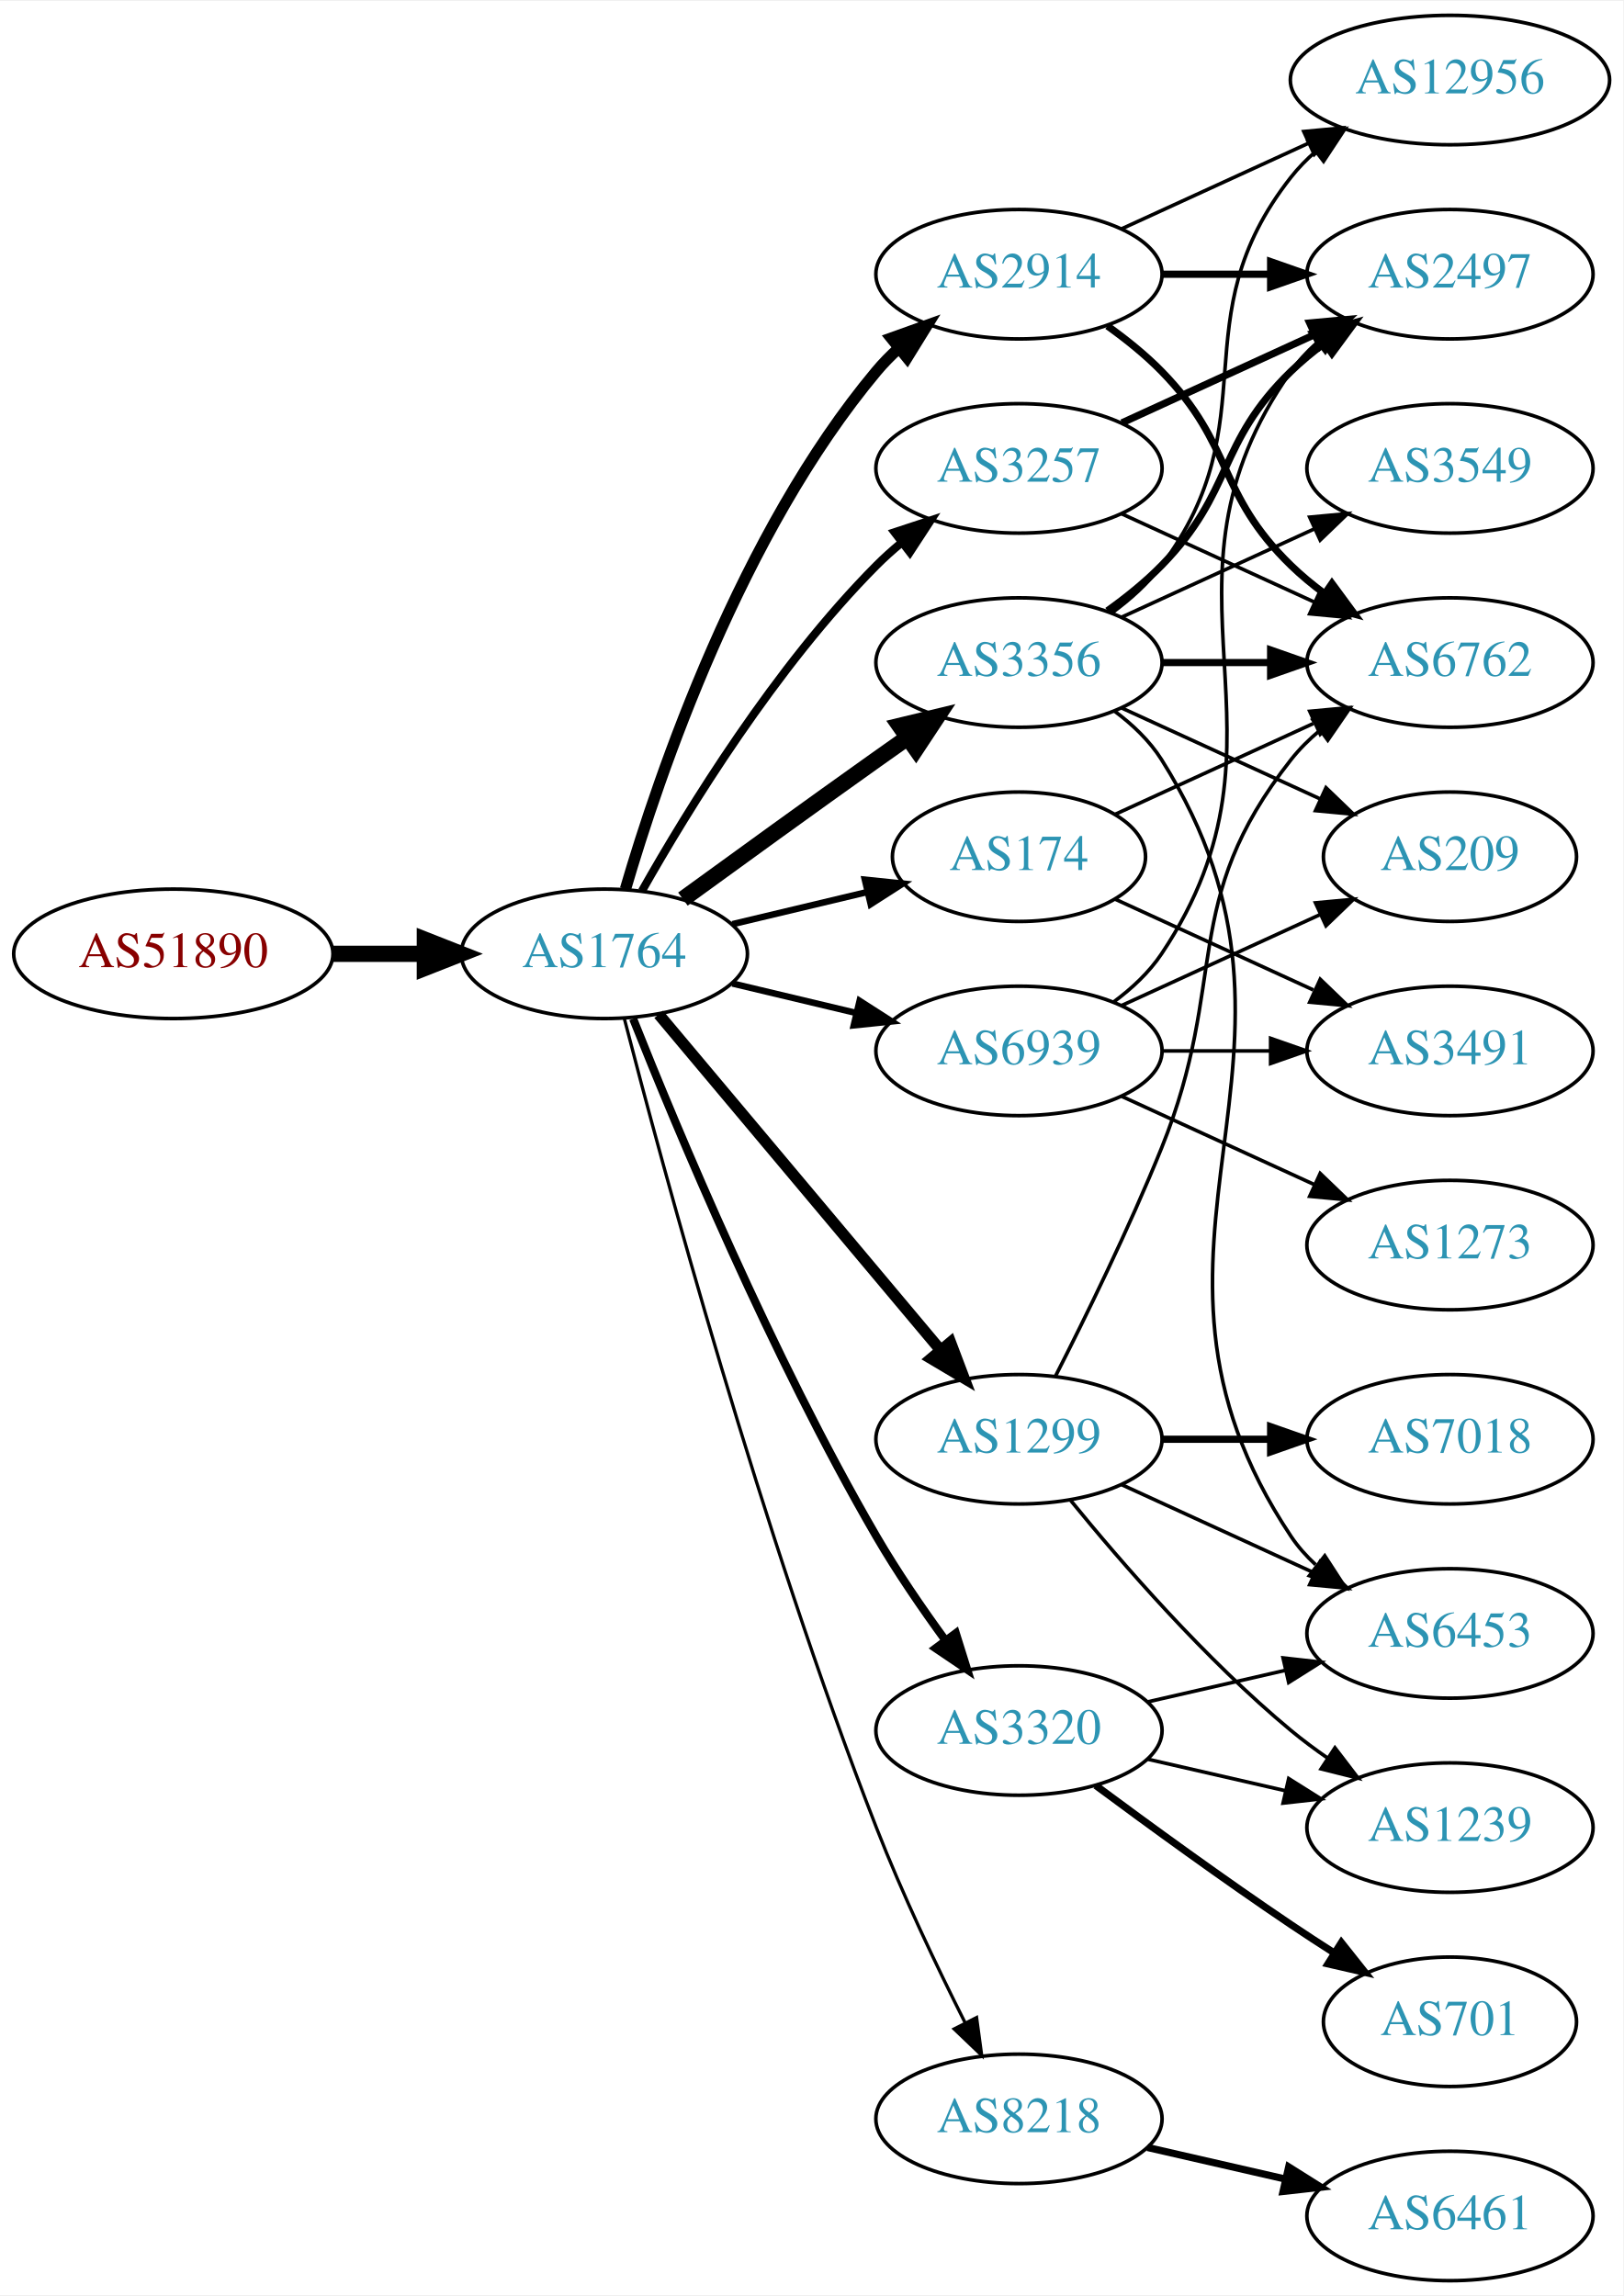
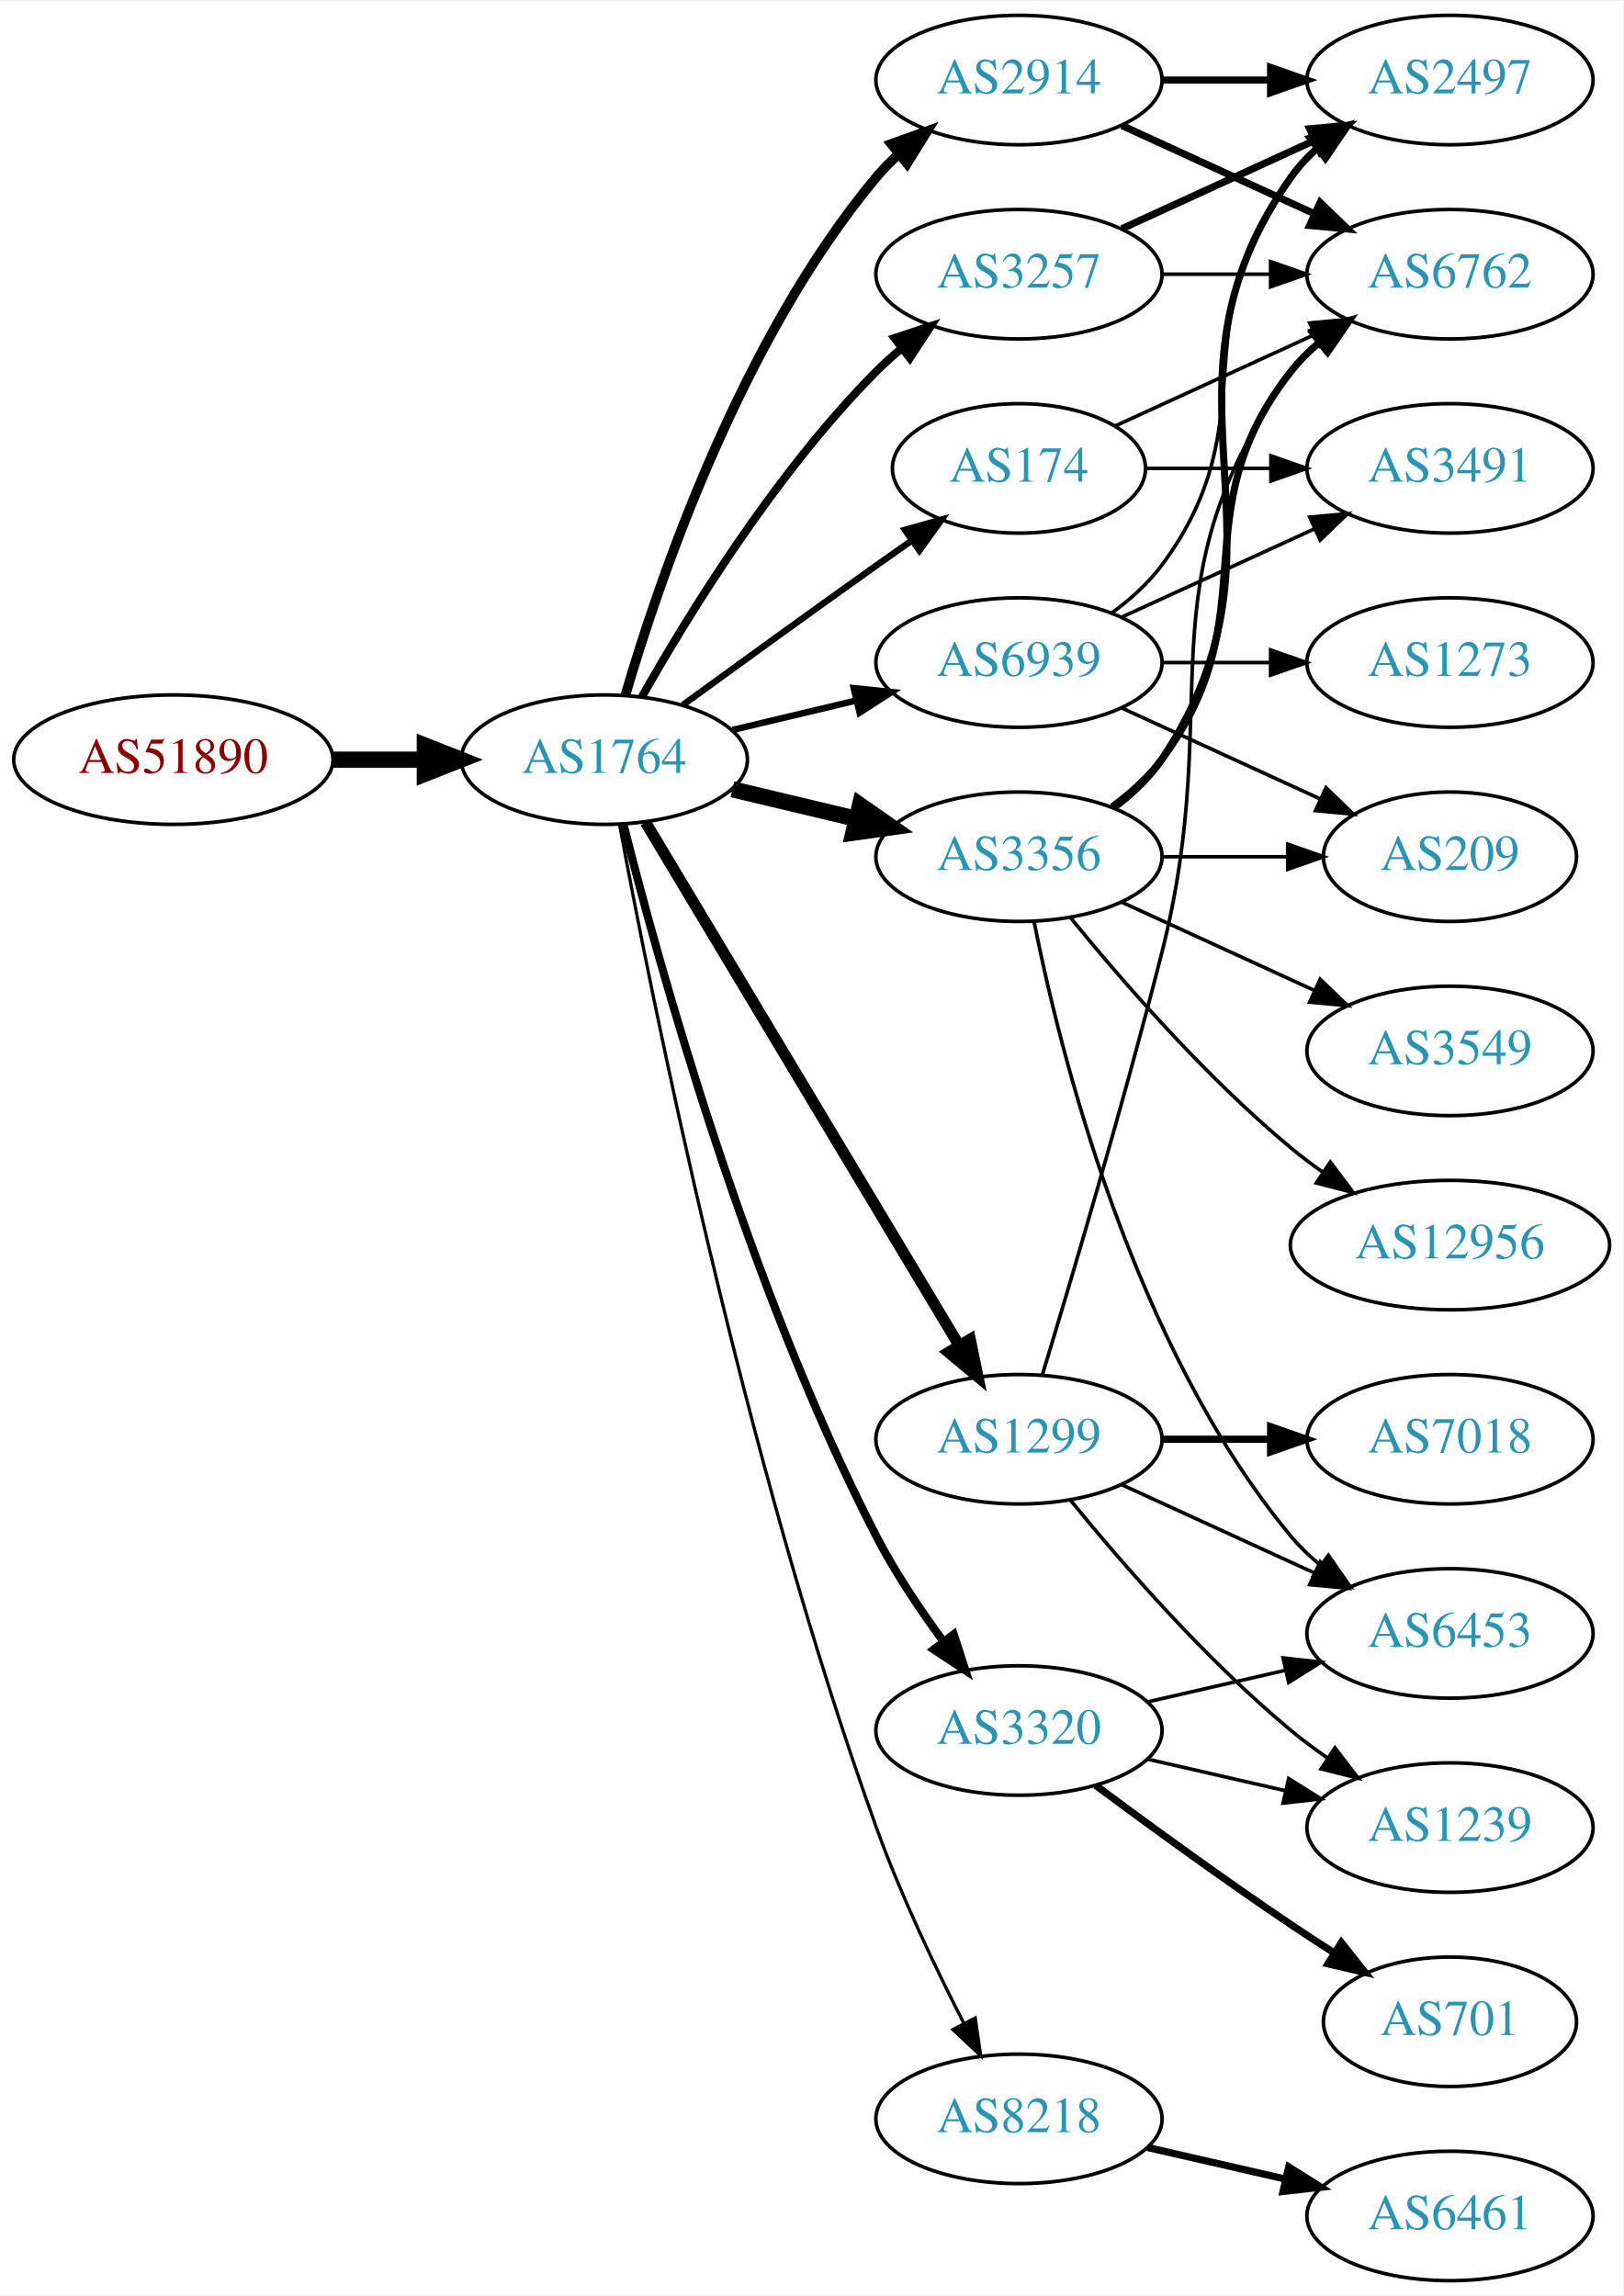
<svg xmlns="http://www.w3.org/2000/svg" xmlns:xlink="http://www.w3.org/1999/xlink" width="451pt" height="638pt" viewBox="0.00 0.00 451.37 638.00">
  <g id="graph0" class="graph" transform="scale(1 1) rotate(0) translate(4 634)">
    <polygon fill="white" stroke="none" points="-4,4 -4,-634 447.37,-634 447.37,4 -4,4" />
    <g id="node1" class="node">
      <g id="a_node1">
        <a xlink:href="/asn/51890" xlink:title="AS51890 ~ Mayr-Melnhof Karton GmbH [AT]">
-           <ellipse fill="#ffffff" stroke="black" cx="44.196" cy="-369" rx="44.393" ry="18" />
-           <text text-anchor="middle" x="44.196" y="-365.3" font-family="Times,serif" font-size="14.00" fill="#880000">AS51890</text>
+           <ellipse fill="#ffffff" stroke="black" cx="44.196" cy="-423" rx="44.393" ry="18" />
+           <text text-anchor="middle" x="44.196" y="-419.3" font-family="Times,serif" font-size="14.00" fill="#880000">AS51890</text>
        </a>
      </g>
    </g>
    <g id="node2" class="node">
      <g id="a_node2">
        <a xlink:href="/asn/1764" xlink:title="AS1764 ~ NEXTLAYER-AS [AT]">
-           <ellipse fill="#ffffff" stroke="black" cx="164.039" cy="-369" rx="39.794" ry="18" />
-           <text text-anchor="middle" x="164.039" y="-365.3" font-family="Times,serif" font-size="14.00" fill="#2c94b3">AS1764</text>
+           <ellipse fill="#ffffff" stroke="black" cx="164.039" cy="-423" rx="39.794" ry="18" />
+           <text text-anchor="middle" x="164.039" y="-419.3" font-family="Times,serif" font-size="14.00" fill="#2c94b3">AS1764</text>
        </a>
      </g>
    </g>
    <g id="edge1" class="edge">
-       <path fill="none" stroke="black" stroke-width="4.5" d="M88.407,-369C96.72,-369 105.482,-369 113.965,-369" />
-       <polygon fill="black" stroke="black" stroke-width="4.5" points="114.123,-372.938 124.123,-369 114.123,-365.063 114.123,-372.938" />
+       <path fill="none" stroke="black" stroke-width="4.5" d="M88.407,-423C96.72,-423 105.482,-423 113.965,-423" />
+       <polygon fill="black" stroke="black" stroke-width="4.5" points="114.123,-426.938 124.123,-423 114.123,-419.063 114.123,-426.938" />
    </g>
    <g id="node3" class="node">
      <g id="a_node3">
-         <a xlink:href="/asn/3356" xlink:title="AS3356 ~ Level 3 Parent, LLC [US]">
-           <ellipse fill="#ffffff" stroke="black" cx="279.332" cy="-450" rx="39.794" ry="18" />
-           <text text-anchor="middle" x="279.332" y="-446.3" font-family="Times,serif" font-size="14.00" fill="#2c94b3">AS3356</text>
+         <a xlink:href="/asn/3257" xlink:title="AS3257 ~ GTT [DE]">
+           <ellipse fill="#ffffff" stroke="black" cx="279.332" cy="-558" rx="39.794" ry="18" />
+           <text text-anchor="middle" x="279.332" y="-554.3" font-family="Times,serif" font-size="14.00" fill="#2c94b3">AS3257</text>
        </a>
      </g>
    </g>
    <g id="edge2" class="edge">
-       <path fill="none" stroke="black" stroke-width="4.5" d="M185.887,-384.222C200.821,-395.091 221.435,-410.025 239.685,-423 242.506,-425.005 245.449,-427.085 248.397,-429.159" />
-       <polygon fill="black" stroke="black" stroke-width="4.5" points="246.173,-432.409 256.621,-434.926 250.694,-425.961 246.173,-432.409" />
+       <path fill="none" stroke="black" stroke-width="2.25" d="M174.498,-440.49C187.28,-463.096 211.712,-502.886 239.685,-531 241.796,-533.121 244.092,-535.188 246.477,-537.171" />
+       <polygon fill="black" stroke="black" stroke-width="2.25" points="244.73,-540.242 254.793,-543.556 248.993,-534.69 244.73,-540.242" />
    </g>
    <g id="node4" class="node">
      <g id="a_node4">
-         <a xlink:href="/asn/3257" xlink:title="AS3257 ~ GTT [DE]">
-           <ellipse fill="#ffffff" stroke="black" cx="279.332" cy="-504" rx="39.794" ry="18" />
-           <text text-anchor="middle" x="279.332" y="-500.3" font-family="Times,serif" font-size="14.00" fill="#2c94b3">AS3257</text>
+         <a xlink:href="/asn/174" xlink:title="AS174 ~ Cogent Communications [US]">
+           <ellipse fill="#ffffff" stroke="black" cx="279.332" cy="-504" rx="35.194" ry="18" />
+           <text text-anchor="middle" x="279.332" y="-500.3" font-family="Times,serif" font-size="14.00" fill="#2c94b3">AS174</text>
        </a>
      </g>
    </g>
    <g id="edge3" class="edge">
-       <path fill="none" stroke="black" stroke-width="2.25" d="M174.498,-386.49C187.28,-409.096 211.712,-448.886 239.685,-477 241.796,-479.121 244.092,-481.188 246.477,-483.171" />
-       <polygon fill="black" stroke="black" stroke-width="2.25" points="244.73,-486.242 254.793,-489.556 248.993,-480.69 244.73,-486.242" />
+       <path fill="none" stroke="black" stroke-width="1.8" d="M185.887,-438.222C200.821,-449.091 221.435,-464.025 239.685,-477 242.895,-479.282 246.264,-481.661 249.619,-484.018" />
+       <polygon fill="black" stroke="black" stroke-width="1.8" points="247.631,-486.899 257.83,-489.77 251.647,-481.166 247.631,-486.899" />
    </g>
    <g id="node5" class="node">
      <g id="a_node5">
-         <a xlink:href="/asn/174" xlink:title="AS174 ~ Cogent Communications [US]">
-           <ellipse fill="#ffffff" stroke="black" cx="279.332" cy="-396" rx="35.194" ry="18" />
-           <text text-anchor="middle" x="279.332" y="-392.3" font-family="Times,serif" font-size="14.00" fill="#2c94b3">AS174</text>
+         <a xlink:href="/asn/2914" xlink:title="AS2914 ~ NTT America, Inc. [US]">
+           <ellipse fill="#ffffff" stroke="black" cx="279.332" cy="-612" rx="39.794" ry="18" />
+           <text text-anchor="middle" x="279.332" y="-608.3" font-family="Times,serif" font-size="14.00" fill="#2c94b3">AS2914</text>
        </a>
      </g>
    </g>
    <g id="edge4" class="edge">
-       <path fill="none" stroke="black" stroke-width="1.8" d="M199.646,-377.248C211.44,-380.058 224.745,-383.229 237.013,-386.153" />
-       <polygon fill="black" stroke="black" stroke-width="1.8" points="236.479,-389.624 247.018,-388.537 238.101,-382.814 236.479,-389.624" />
+       <path fill="none" stroke="black" stroke-width="2.7" d="M169.913,-441.002C179.227,-472.844 202.043,-539.981 239.685,-585 241.555,-587.237 243.654,-589.374 245.88,-591.396" />
+       <polygon fill="black" stroke="black" stroke-width="2.7" points="243.823,-594.234 253.799,-597.804 248.227,-588.793 243.823,-594.234" />
    </g>
    <g id="node6" class="node">
      <g id="a_node6">
-         <a xlink:href="/asn/2914" xlink:title="AS2914 ~ NTT America, Inc. [US]">
-           <ellipse fill="#ffffff" stroke="black" cx="279.332" cy="-558" rx="39.794" ry="18" />
-           <text text-anchor="middle" x="279.332" y="-554.3" font-family="Times,serif" font-size="14.00" fill="#2c94b3">AS2914</text>
+         <a xlink:href="/asn/3356" xlink:title="AS3356 ~ Level 3 Parent, LLC [US]">
+           <ellipse fill="#ffffff" stroke="black" cx="279.332" cy="-396" rx="39.794" ry="18" />
+           <text text-anchor="middle" x="279.332" y="-392.3" font-family="Times,serif" font-size="14.00" fill="#2c94b3">AS3356</text>
        </a>
      </g>
    </g>
    <g id="edge5" class="edge">
-       <path fill="none" stroke="black" stroke-width="3.15" d="M169.913,-387.002C179.227,-418.844 202.043,-485.981 239.685,-531 241.555,-533.237 243.654,-535.374 245.88,-537.396" />
-       <polygon fill="black" stroke="black" stroke-width="3.15" points="243.823,-540.234 253.799,-543.804 248.227,-534.793 243.823,-540.234" />
+       <path fill="none" stroke="black" stroke-width="4.5" d="M199.646,-414.752C210.517,-412.162 222.671,-409.265 234.114,-406.538" />
+       <polygon fill="black" stroke="black" stroke-width="4.5" points="235.122,-410.346 243.936,-404.197 233.296,-402.685 235.122,-410.346" />
    </g>
    <g id="node7" class="node">
      <g id="a_node7">
+         <a xlink:href="/asn/1299" xlink:title="AS1299 ~ Telia Carrier [EU]">
+           <ellipse fill="#ffffff" stroke="black" cx="279.332" cy="-234" rx="39.794" ry="18" />
+           <text text-anchor="middle" x="279.332" y="-230.3" font-family="Times,serif" font-size="14.00" fill="#2c94b3">AS1299</text>
+         </a>
+       </g>
+     </g>
+     <g id="edge6" class="edge">
+       <path fill="none" stroke="black" stroke-width="3.15" d="M175.494,-405.558C195.475,-372.225 239.18,-299.314 262.666,-260.134" />
+       <polygon fill="black" stroke="black" stroke-width="3.15" points="265.762,-261.776 267.902,-251.4 259.758,-258.177 265.762,-261.776" />
+     </g>
+     <g id="node8" class="node">
+       <g id="a_node8">
        <a xlink:href="/asn/3320" xlink:title="AS3320 ~ DTAG [DE]">
          <ellipse fill="#ffffff" stroke="black" cx="279.332" cy="-153" rx="39.794" ry="18" />
          <text text-anchor="middle" x="279.332" y="-149.3" font-family="Times,serif" font-size="14.00" fill="#2c94b3">AS3320</text>
        </a>
      </g>
    </g>
-     <g id="edge6" class="edge">
-       <path fill="none" stroke="black" stroke-width="2.25" d="M172.042,-350.949C184.169,-320.43 210.587,-257.067 239.685,-207 245.392,-197.181 252.43,-186.922 258.929,-178.016" />
-       <polygon fill="black" stroke="black" stroke-width="2.25" points="261.77,-180.062 264.934,-169.95 256.155,-175.881 261.77,-180.062" />
-     </g>
-     <g id="node8" class="node">
-       <g id="a_node8">
-         <a xlink:href="/asn/1299" xlink:title="AS1299 ~ Telia Carrier [EU]">
-           <ellipse fill="#ffffff" stroke="black" cx="279.332" cy="-234" rx="39.794" ry="18" />
-           <text text-anchor="middle" x="279.332" y="-230.3" font-family="Times,serif" font-size="14.00" fill="#2c94b3">AS1299</text>
-         </a>
-       </g>
-     </g>
    <g id="edge7" class="edge">
-       <path fill="none" stroke="black" stroke-width="3.15" d="M179.158,-352.175C198.833,-328.731 234.637,-286.066 257.415,-258.924" />
-       <polygon fill="black" stroke="black" stroke-width="3.15" points="260.287,-260.947 264.034,-251.037 254.925,-256.447 260.287,-260.947" />
+       <path fill="none" stroke="black" stroke-width="2.25" d="M169.388,-404.934C178.942,-366.918 203.803,-276.439 239.685,-207 244.899,-196.91 251.823,-186.589 258.369,-177.709" />
+       <polygon fill="black" stroke="black" stroke-width="2.25" points="261.198,-179.771 264.461,-169.691 255.625,-175.536 261.198,-179.771" />
    </g>
    <g id="node9" class="node">
      <g id="a_node9">
        <a xlink:href="/asn/8218" xlink:title="AS8218 ~ legacy Neotelecoms [FR]">
          <ellipse fill="#ffffff" stroke="black" cx="279.332" cy="-45" rx="39.794" ry="18" />
          <text text-anchor="middle" x="279.332" y="-41.3" font-family="Times,serif" font-size="14.00" fill="#2c94b3">AS8218</text>
        </a>
      </g>
    </g>
    <g id="edge8" class="edge">
-       <path fill="none" stroke="black" stroke-width="0.9" d="M169.591,-351.01C180.102,-310.296 207.635,-208.242 239.685,-126 246.9,-107.485 256.518,-87.316 264.353,-71.735" />
-       <polygon fill="black" stroke="black" stroke-width="0.9" points="267.544,-73.181 268.964,-62.682 261.307,-70.004 267.544,-73.181" />
+       <path fill="none" stroke="black" stroke-width="0.9" d="M168.285,-404.888C176.978,-357.936 202.663,-228.792 239.685,-126 246.419,-107.305 256.034,-87.134 263.989,-71.598" />
+       <polygon fill="black" stroke="black" stroke-width="0.9" points="267.172,-73.064 268.687,-62.578 260.964,-69.831 267.172,-73.064" />
    </g>
    <g id="node10" class="node">
      <g id="a_node10">
        <a xlink:href="/asn/6939" xlink:title="AS6939 ~ Hurricane Electric LLC [US]">
-           <ellipse fill="#ffffff" stroke="black" cx="279.332" cy="-342" rx="39.794" ry="18" />
-           <text text-anchor="middle" x="279.332" y="-338.3" font-family="Times,serif" font-size="14.00" fill="#2c94b3">AS6939</text>
+           <ellipse fill="#ffffff" stroke="black" cx="279.332" cy="-450" rx="39.794" ry="18" />
+           <text text-anchor="middle" x="279.332" y="-446.3" font-family="Times,serif" font-size="14.00" fill="#2c94b3">AS6939</text>
        </a>
      </g>
    </g>
    <g id="edge9" class="edge">
-       <path fill="none" stroke="black" stroke-width="1.8" d="M199.646,-360.752C210.517,-358.162 222.671,-355.265 234.114,-352.538" />
-       <polygon fill="black" stroke="black" stroke-width="1.8" points="235.02,-355.92 243.936,-350.197 233.397,-349.111 235.02,-355.92" />
+       <path fill="none" stroke="black" stroke-width="1.8" d="M199.646,-431.248C210.517,-433.838 222.671,-436.735 234.114,-439.462" />
+       <polygon fill="black" stroke="black" stroke-width="1.8" points="233.397,-442.889 243.936,-441.803 235.02,-436.08 233.397,-442.889" />
+     </g>
+     <g id="node12" class="node">
+       <g id="a_node12">
+         <a xlink:href="/asn/6762" xlink:title="AS6762 ~ TELECOM ITALIA SPARKLE S.p.A. [IT]">
+           <ellipse fill="#ffffff" stroke="black" cx="399.174" cy="-558" rx="39.794" ry="18" />
+           <text text-anchor="middle" x="399.174" y="-554.3" font-family="Times,serif" font-size="14.00" fill="#2c94b3">AS6762</text>
+         </a>
+       </g>
+     </g>
+     <g id="edge12" class="edge">
+       <path fill="none" stroke="black" d="M319.244,-558C328.798,-558 339.147,-558 349.11,-558" />
+       <polygon fill="black" stroke="black" points="349.302,-561.5 359.302,-558 349.302,-554.5 349.302,-561.5" />
+     </g>
+     <g id="node13" class="node">
+       <g id="a_node13">
+         <a xlink:href="/asn/2497" xlink:title="AS2497 ~ Internet Initiative Japan Inc. [JP]">
+           <ellipse fill="#ffffff" stroke="black" cx="399.174" cy="-612" rx="39.794" ry="18" />
+           <text text-anchor="middle" x="399.174" y="-608.3" font-family="Times,serif" font-size="14.00" fill="#2c94b3">AS2497</text>
+         </a>
+       </g>
+     </g>
+     <g id="edge13" class="edge">
+       <path fill="none" stroke="black" stroke-width="2" d="M307.96,-570.661C323.917,-577.973 344.188,-587.261 361.471,-595.181" />
+       <polygon fill="black" stroke="black" stroke-width="2" points="360.169,-598.435 370.718,-599.419 363.085,-592.071 360.169,-598.435" />
    </g>
    <g id="node11" class="node">
      <g id="a_node11">
+         <a xlink:href="/asn/3491" xlink:title="AS3491 ~ PCCW Global, Inc. [US]">
+           <ellipse fill="#ffffff" stroke="black" cx="399.174" cy="-504" rx="39.794" ry="18" />
+           <text text-anchor="middle" x="399.174" y="-500.3" font-family="Times,serif" font-size="14.00" fill="#2c94b3">AS3491</text>
+         </a>
+       </g>
+     </g>
+     <g id="edge10" class="edge">
+       <path fill="none" stroke="black" d="M314.733,-504C325.557,-504 337.725,-504 349.352,-504" />
+       <polygon fill="black" stroke="black" points="349.383,-507.5 359.383,-504 349.383,-500.5 349.383,-507.5" />
+     </g>
+     <g id="edge11" class="edge">
+       <path fill="none" stroke="black" d="M306.193,-515.851C322.313,-523.238 343.316,-532.862 361.181,-541.048" />
+       <polygon fill="black" stroke="black" points="360.183,-544.441 370.732,-545.425 363.099,-538.077 360.183,-544.441" />
+     </g>
+     <g id="edge25" class="edge">
+       <path fill="none" stroke="black" stroke-width="2" d="M307.96,-599.339C323.917,-592.027 344.188,-582.739 361.471,-574.819" />
+       <polygon fill="black" stroke="black" stroke-width="2" points="363.085,-577.929 370.718,-570.581 360.169,-571.565 363.085,-577.929" />
+     </g>
+     <g id="edge24" class="edge">
+       <path fill="none" stroke="black" stroke-width="2" d="M319.244,-612C328.798,-612 339.147,-612 349.11,-612" />
+       <polygon fill="black" stroke="black" stroke-width="2" points="349.302,-615.5 359.302,-612 349.302,-608.5 349.302,-615.5" />
+     </g>
+     <g id="edge18" class="edge">
+       <path fill="none" stroke="black" stroke-width="2" d="M305.262,-409.882C310.338,-413.611 315.256,-418.016 318.978,-423 349.249,-463.542 323.679,-491.246 354.978,-531 357.303,-533.953 360.047,-536.67 363.006,-539.147" />
+       <polygon fill="black" stroke="black" stroke-width="2" points="361.065,-542.064 371.203,-545.145 365.199,-536.415 361.065,-542.064" />
+     </g>
+     <g id="edge17" class="edge">
+       <path fill="none" stroke="black" stroke-width="2" d="M305.651,-409.607C310.707,-413.351 315.518,-417.831 318.978,-423 360.003,-484.294 312.399,-524.775 354.978,-585 356.969,-587.816 359.356,-590.401 361.972,-592.76" />
+       <polygon fill="black" stroke="black" stroke-width="2" points="360.271,-595.865 370.34,-599.162 364.525,-590.306 360.271,-595.865" />
+     </g>
+     <g id="node14" class="node">
+       <g id="a_node14">
        <a xlink:href="/asn/3549" xlink:title="AS3549 ~ Level 3 Parent, LLC [US]">
-           <ellipse fill="#ffffff" stroke="black" cx="399.174" cy="-504" rx="39.794" ry="18" />
-           <text text-anchor="middle" x="399.174" y="-500.3" font-family="Times,serif" font-size="14.00" fill="#2c94b3">AS3549</text>
-         </a>
-       </g>
-     </g>
-     <g id="edge10" class="edge">
-       <path fill="none" stroke="black" d="M307.96,-462.661C323.917,-469.973 344.188,-479.261 361.471,-487.181" />
-       <polygon fill="black" stroke="black" points="360.169,-490.435 370.718,-491.419 363.085,-484.071 360.169,-490.435" />
-     </g>
-     <g id="node12" class="node">
-       <g id="a_node12">
-         <a xlink:href="/asn/12956" xlink:title="AS12956 ~ TELXIUS [ES]">
-           <ellipse fill="#ffffff" stroke="black" cx="399.174" cy="-612" rx="44.393" ry="18" />
-           <text text-anchor="middle" x="399.174" y="-608.3" font-family="Times,serif" font-size="14.00" fill="#2c94b3">AS12956</text>
-         </a>
-       </g>
-     </g>
-     <g id="edge11" class="edge">
-       <path fill="none" stroke="black" d="M305.262,-463.882C310.338,-467.611 315.256,-472.016 318.978,-477 349.249,-517.542 323.679,-545.246 354.978,-585 357.002,-587.571 359.344,-589.963 361.868,-592.174" />
-       <polygon fill="black" stroke="black" points="359.782,-594.984 369.858,-598.261 364.025,-589.416 359.782,-594.984" />
-     </g>
-     <g id="node13" class="node">
-       <g id="a_node13">
+           <ellipse fill="#ffffff" stroke="black" cx="399.174" cy="-342" rx="39.794" ry="18" />
+           <text text-anchor="middle" x="399.174" y="-338.3" font-family="Times,serif" font-size="14.00" fill="#2c94b3">AS3549</text>
+         </a>
+       </g>
+     </g>
+     <g id="edge14" class="edge">
+       <path fill="none" stroke="black" d="M307.96,-383.339C323.917,-376.027 344.188,-366.739 361.471,-358.819" />
+       <polygon fill="black" stroke="black" points="363.085,-361.929 370.718,-354.581 360.169,-355.565 363.085,-361.929" />
+     </g>
+     <g id="node15" class="node">
+       <g id="a_node15">
        <a xlink:href="/asn/6453" xlink:title="AS6453 ~ TATA COMMUNICATIONS (AMERICA) INC [US]">
          <ellipse fill="#ffffff" stroke="black" cx="399.174" cy="-180" rx="39.794" ry="18" />
          <text text-anchor="middle" x="399.174" y="-176.3" font-family="Times,serif" font-size="14.00" fill="#2c94b3">AS6453</text>
        </a>
      </g>
    </g>
-     <g id="edge12" class="edge">
-       <path fill="none" stroke="black" d="M305.858,-436.528C310.903,-432.777 315.658,-428.26 318.978,-423 370.928,-340.7 300.94,-287.944 354.978,-207 356.893,-204.131 359.227,-201.51 361.808,-199.128" />
-       <polygon fill="black" stroke="black" points="364.359,-201.579 370.12,-192.687 360.071,-196.046 364.359,-201.579" />
-     </g>
-     <g id="node14" class="node">
-       <g id="a_node14">
-         <a xlink:href="/asn/6762" xlink:title="AS6762 ~ TELECOM ITALIA SPARKLE S.p.A. [IT]">
-           <ellipse fill="#ffffff" stroke="black" cx="399.174" cy="-450" rx="39.794" ry="18" />
-           <text text-anchor="middle" x="399.174" y="-446.3" font-family="Times,serif" font-size="14.00" fill="#2c94b3">AS6762</text>
-         </a>
-       </g>
-     </g>
-     <g id="edge13" class="edge">
-       <path fill="none" stroke="black" stroke-width="2" d="M319.244,-450C328.798,-450 339.147,-450 349.11,-450" />
-       <polygon fill="black" stroke="black" stroke-width="2" points="349.302,-453.5 359.302,-450 349.302,-446.5 349.302,-453.5" />
-     </g>
-     <g id="node15" class="node">
-       <g id="a_node15">
-         <a xlink:href="/asn/2497" xlink:title="AS2497 ~ Internet Initiative Japan Inc. [JP]">
-           <ellipse fill="#ffffff" stroke="black" cx="399.174" cy="-558" rx="39.794" ry="18" />
-           <text text-anchor="middle" x="399.174" y="-554.3" font-family="Times,serif" font-size="14.00" fill="#2c94b3">AS2497</text>
-         </a>
-       </g>
-     </g>
-     <g id="edge14" class="edge">
-       <path fill="none" stroke="black" stroke-width="2" d="M303.926,-464.389C309.182,-468.148 314.513,-472.437 318.978,-477 339.151,-497.617 334.285,-510.906 354.978,-531 357.823,-533.763 360.997,-536.386 364.297,-538.834" />
-       <polygon fill="black" stroke="black" stroke-width="2" points="362.414,-541.786 372.645,-544.538 366.363,-536.006 362.414,-541.786" />
+     <g id="edge15" class="edge">
+       <path fill="none" stroke="black" d="M283.53,-377.927C290.694,-341.859 310.968,-259.875 354.978,-207 357.383,-204.111 360.179,-201.437 363.172,-198.987" />
+       <polygon fill="black" stroke="black" points="365.361,-201.723 371.415,-193.027 361.26,-196.05 365.361,-201.723" />
    </g>
    <g id="node16" class="node">
      <g id="a_node16">
+         <a xlink:href="/asn/12956" xlink:title="AS12956 ~ TELXIUS [ES]">
+           <ellipse fill="#ffffff" stroke="black" cx="399.174" cy="-288" rx="44.393" ry="18" />
+           <text text-anchor="middle" x="399.174" y="-284.3" font-family="Times,serif" font-size="14.00" fill="#2c94b3">AS12956</text>
+         </a>
+       </g>
+     </g>
+     <g id="edge16" class="edge">
+       <path fill="none" stroke="black" d="M293.751,-378.935C307.865,-361.625 331.28,-334.655 354.978,-315 357.716,-312.729 360.659,-310.506 363.677,-308.37" />
+       <polygon fill="black" stroke="black" points="365.903,-311.092 372.266,-302.621 362.009,-305.275 365.903,-311.092" />
+     </g>
+     <g id="node17" class="node">
+       <g id="a_node17">
        <a xlink:href="/asn/209" xlink:title="AS209 ~ CenturyLink Communications, LLC [US]">
          <ellipse fill="#ffffff" stroke="black" cx="399.174" cy="-396" rx="35.194" ry="18" />
          <text text-anchor="middle" x="399.174" y="-392.3" font-family="Times,serif" font-size="14.00" fill="#2c94b3">AS209</text>
        </a>
      </g>
    </g>
-     <g id="edge15" class="edge">
-       <path fill="none" stroke="black" d="M307.96,-437.339C324.377,-429.817 345.358,-420.202 362.955,-412.139" />
-       <polygon fill="black" stroke="black" points="364.7,-415.189 372.332,-407.842 361.783,-408.826 364.7,-415.189" />
-     </g>
-     <g id="edge17" class="edge">
-       <path fill="none" stroke="black" d="M307.96,-491.339C323.917,-484.027 344.188,-474.739 361.471,-466.819" />
-       <polygon fill="black" stroke="black" points="363.085,-469.929 370.718,-462.581 360.169,-463.565 363.085,-469.929" />
-     </g>
-     <g id="edge16" class="edge">
-       <path fill="none" stroke="black" stroke-width="2" d="M307.96,-516.661C323.917,-523.973 344.188,-533.261 361.471,-541.181" />
-       <polygon fill="black" stroke="black" stroke-width="2" points="360.169,-544.435 370.718,-545.419 363.085,-538.071 360.169,-544.435" />
-     </g>
-     <g id="edge18" class="edge">
-       <path fill="none" stroke="black" d="M306.193,-407.851C322.313,-415.238 343.316,-424.862 361.181,-433.048" />
-       <polygon fill="black" stroke="black" points="360.183,-436.441 370.732,-437.425 363.099,-430.077 360.183,-436.441" />
-     </g>
-     <g id="node17" class="node">
-       <g id="a_node17">
-         <a xlink:href="/asn/3491" xlink:title="AS3491 ~ PCCW Global, Inc. [US]">
-           <ellipse fill="#ffffff" stroke="black" cx="399.174" cy="-342" rx="39.794" ry="18" />
-           <text text-anchor="middle" x="399.174" y="-338.3" font-family="Times,serif" font-size="14.00" fill="#2c94b3">AS3491</text>
-         </a>
-       </g>
-     </g>
    <g id="edge19" class="edge">
-       <path fill="none" stroke="black" d="M306.193,-384.149C322.313,-376.762 343.316,-367.138 361.181,-358.952" />
-       <polygon fill="black" stroke="black" points="363.099,-361.923 370.732,-354.575 360.183,-355.559 363.099,-361.923" />
+       <path fill="none" stroke="black" d="M319.244,-396C330.331,-396 342.491,-396 353.873,-396" />
+       <polygon fill="black" stroke="black" points="354.055,-399.5 364.055,-396 354.055,-392.5 354.055,-399.5" />
    </g>
    <g id="edge22" class="edge">
-       <path fill="none" stroke="black" d="M307.96,-570.661C323.458,-577.762 343.025,-586.728 359.971,-594.494" />
-       <polygon fill="black" stroke="black" points="358.525,-597.681 369.074,-598.665 361.441,-591.317 358.525,-597.681" />
+       <path fill="none" stroke="black" d="M285.802,-251.814C293.621,-277.554 308.235,-326.705 318.978,-369 337.136,-440.486 312.399,-470.775 354.978,-531 356.969,-533.816 359.356,-536.401 361.972,-538.76" />
+       <polygon fill="black" stroke="black" points="360.271,-541.865 370.34,-545.162 364.525,-536.306 360.271,-541.865" />
    </g>
    <g id="edge20" class="edge">
-       <path fill="none" stroke="black" stroke-width="2" d="M303.926,-543.611C309.182,-539.852 314.513,-535.563 318.978,-531 339.151,-510.383 334.285,-497.094 354.978,-477 357.823,-474.237 360.997,-471.614 364.297,-469.166" />
-       <polygon fill="black" stroke="black" stroke-width="2" points="366.363,-471.994 372.645,-463.462 362.414,-466.214 366.363,-471.994" />
+       <path fill="none" stroke="black" d="M307.96,-221.339C323.917,-214.027 344.188,-204.739 361.471,-196.819" />
+       <polygon fill="black" stroke="black" points="363.085,-199.929 370.718,-192.581 360.169,-193.565 363.085,-199.929" />
+     </g>
+     <g id="node18" class="node">
+       <g id="a_node18">
+         <a xlink:href="/asn/1239" xlink:title="AS1239 ~ Sprint [US]">
+           <ellipse fill="#ffffff" stroke="black" cx="399.174" cy="-126" rx="39.794" ry="18" />
+           <text text-anchor="middle" x="399.174" y="-122.3" font-family="Times,serif" font-size="14.00" fill="#2c94b3">AS1239</text>
+         </a>
+       </g>
    </g>
    <g id="edge21" class="edge">
-       <path fill="none" stroke="black" stroke-width="2" d="M319.244,-558C328.798,-558 339.147,-558 349.11,-558" />
-       <polygon fill="black" stroke="black" stroke-width="2" points="349.302,-561.5 359.302,-558 349.302,-554.5 349.302,-561.5" />
-     </g>
-     <g id="edge25" class="edge">
+       <path fill="none" stroke="black" d="M293.751,-216.935C307.865,-199.625 331.28,-172.655 354.978,-153 358.194,-150.332 361.695,-147.73 365.265,-145.259" />
+       <polygon fill="black" stroke="black" points="367.189,-148.183 373.622,-139.764 363.343,-142.334 367.189,-148.183" />
+     </g>
+     <g id="node19" class="node">
+       <g id="a_node19">
+         <a xlink:href="/asn/7018" xlink:title="AS7018 ~ AT&amp;T Services, Inc. [US]">
+           <ellipse fill="#ffffff" stroke="black" cx="399.174" cy="-234" rx="39.794" ry="18" />
+           <text text-anchor="middle" x="399.174" y="-230.3" font-family="Times,serif" font-size="14.00" fill="#2c94b3">AS7018</text>
+         </a>
+       </g>
+     </g>
+     <g id="edge23" class="edge">
+       <path fill="none" stroke="black" stroke-width="2" d="M319.244,-234C328.798,-234 339.147,-234 349.11,-234" />
+       <polygon fill="black" stroke="black" stroke-width="2" points="349.302,-237.5 359.302,-234 349.302,-230.5 349.302,-237.5" />
+     </g>
+     <g id="edge28" class="edge">
      <path fill="none" stroke="black" d="M315.051,-160.955C327.051,-163.704 340.672,-166.825 353.364,-169.733" />
      <polygon fill="black" stroke="black" points="352.767,-173.187 363.296,-172.009 354.33,-166.364 352.767,-173.187" />
    </g>
-     <g id="node18" class="node">
-       <g id="a_node18">
+     <g id="edge26" class="edge">
+       <path fill="none" stroke="black" d="M315.051,-145.045C327.051,-142.296 340.672,-139.175 353.364,-136.267" />
+       <polygon fill="black" stroke="black" points="354.33,-139.636 363.296,-133.991 352.767,-132.813 354.33,-139.636" />
+     </g>
+     <g id="node20" class="node">
+       <g id="a_node20">
        <a xlink:href="/asn/701" xlink:title="AS701 ~ UUNET [US]">
          <ellipse fill="#ffffff" stroke="black" cx="399.174" cy="-72" rx="35.194" ry="18" />
          <text text-anchor="middle" x="399.174" y="-68.3" font-family="Times,serif" font-size="14.00" fill="#2c94b3">AS701</text>
        </a>
      </g>
    </g>
-     <g id="edge23" class="edge">
+     <g id="edge27" class="edge">
      <path fill="none" stroke="black" stroke-width="2" d="M300.662,-137.723C315.524,-126.696 336.269,-111.593 354.978,-99 358.795,-96.43 362.845,-93.79 366.876,-91.214" />
      <polygon fill="black" stroke="black" stroke-width="2" points="368.98,-94.025 375.57,-85.729 365.245,-88.105 368.98,-94.025" />
-     </g>
-     <g id="node19" class="node">
-       <g id="a_node19">
-         <a xlink:href="/asn/1239" xlink:title="AS1239 ~ Sprint [US]">
-           <ellipse fill="#ffffff" stroke="black" cx="399.174" cy="-126" rx="39.794" ry="18" />
-           <text text-anchor="middle" x="399.174" y="-122.3" font-family="Times,serif" font-size="14.00" fill="#2c94b3">AS1239</text>
-         </a>
-       </g>
-     </g>
-     <g id="edge24" class="edge">
-       <path fill="none" stroke="black" d="M315.051,-145.045C327.051,-142.296 340.672,-139.175 353.364,-136.267" />
-       <polygon fill="black" stroke="black" points="354.33,-139.636 363.296,-133.991 352.767,-132.813 354.33,-139.636" />
-     </g>
-     <g id="edge28" class="edge">
-       <path fill="none" stroke="black" d="M307.96,-221.339C323.917,-214.027 344.188,-204.739 361.471,-196.819" />
-       <polygon fill="black" stroke="black" points="363.085,-199.929 370.718,-192.581 360.169,-193.565 363.085,-199.929" />
-     </g>
-     <g id="edge29" class="edge">
-       <path fill="none" stroke="black" d="M289.412,-251.417C297.681,-267.634 309.942,-292.603 318.978,-315 337.908,-361.922 323.679,-383.246 354.978,-423 357.303,-425.953 360.047,-428.67 363.006,-431.147" />
-       <polygon fill="black" stroke="black" points="361.065,-434.064 371.203,-437.145 365.199,-428.415 361.065,-434.064" />
-     </g>
-     <g id="edge27" class="edge">
-       <path fill="none" stroke="black" d="M293.751,-216.935C307.865,-199.625 331.28,-172.655 354.978,-153 358.194,-150.332 361.695,-147.73 365.265,-145.259" />
-       <polygon fill="black" stroke="black" points="367.189,-148.183 373.622,-139.764 363.343,-142.334 367.189,-148.183" />
-     </g>
-     <g id="node20" class="node">
-       <g id="a_node20">
-         <a xlink:href="/asn/7018" xlink:title="AS7018 ~ AT&amp;T Services, Inc. [US]">
-           <ellipse fill="#ffffff" stroke="black" cx="399.174" cy="-234" rx="39.794" ry="18" />
-           <text text-anchor="middle" x="399.174" y="-230.3" font-family="Times,serif" font-size="14.00" fill="#2c94b3">AS7018</text>
-         </a>
-       </g>
-     </g>
-     <g id="edge26" class="edge">
-       <path fill="none" stroke="black" stroke-width="2" d="M319.244,-234C328.798,-234 339.147,-234 349.11,-234" />
-       <polygon fill="black" stroke="black" stroke-width="2" points="349.302,-237.5 359.302,-234 349.302,-230.5 349.302,-237.5" />
    </g>
    <g id="node21" class="node">
      <g id="a_node21">
        <a xlink:href="/asn/6461" xlink:title="AS6461 ~ Zayo Bandwidth [US]">
          <ellipse fill="#ffffff" stroke="black" cx="399.174" cy="-18" rx="39.794" ry="18" />
          <text text-anchor="middle" x="399.174" y="-14.3" font-family="Times,serif" font-size="14.00" fill="#2c94b3">AS6461</text>
        </a>
      </g>
    </g>
-     <g id="edge30" class="edge">
+     <g id="edge29" class="edge">
      <path fill="none" stroke="black" stroke-width="2" d="M315.051,-37.045C327.051,-34.296 340.672,-31.175 353.364,-28.267" />
      <polygon fill="black" stroke="black" stroke-width="2" points="354.33,-31.636 363.296,-25.991 352.767,-24.813 354.33,-31.636" />
    </g>
+     <g id="edge32" class="edge">
+       <path fill="none" stroke="black" d="M307.96,-462.661C323.917,-469.973 344.188,-479.261 361.471,-487.181" />
+       <polygon fill="black" stroke="black" points="360.169,-490.435 370.718,-491.419 363.085,-484.071 360.169,-490.435" />
+     </g>
    <g id="edge33" class="edge">
-       <path fill="none" stroke="black" d="M305.651,-355.607C310.707,-359.351 315.518,-363.831 318.978,-369 360.003,-430.294 312.399,-470.775 354.978,-531 356.969,-533.816 359.356,-536.401 361.972,-538.76" />
-       <polygon fill="black" stroke="black" points="360.271,-541.865 370.34,-545.162 364.525,-536.306 360.271,-541.865" />
+       <path fill="none" stroke="black" d="M305.262,-463.882C310.338,-467.611 315.256,-472.016 318.978,-477 349.249,-517.542 323.679,-545.246 354.978,-585 357.303,-587.953 360.047,-590.67 363.006,-593.147" />
+       <polygon fill="black" stroke="black" points="361.065,-596.064 371.203,-599.145 365.199,-590.415 361.065,-596.064" />
    </g>
    <g id="edge31" class="edge">
-       <path fill="none" stroke="black" d="M307.96,-354.661C324.377,-362.183 345.358,-371.798 362.955,-379.861" />
-       <polygon fill="black" stroke="black" points="361.783,-383.174 372.332,-384.158 364.7,-376.811 361.783,-383.174" />
-     </g>
-     <g id="edge32" class="edge">
-       <path fill="none" stroke="black" d="M319.244,-342C328.798,-342 339.147,-342 349.11,-342" />
-       <polygon fill="black" stroke="black" points="349.302,-345.5 359.302,-342 349.302,-338.5 349.302,-345.5" />
+       <path fill="none" stroke="black" d="M307.96,-437.339C324.377,-429.817 345.358,-420.202 362.955,-412.139" />
+       <polygon fill="black" stroke="black" points="364.7,-415.189 372.332,-407.842 361.783,-408.826 364.7,-415.189" />
    </g>
    <g id="node22" class="node">
      <g id="a_node22">
        <a xlink:href="/asn/1273" xlink:title="AS1273 ~ Vodafone Group PLC [EU]">
-           <ellipse fill="#ffffff" stroke="black" cx="399.174" cy="-288" rx="39.794" ry="18" />
-           <text text-anchor="middle" x="399.174" y="-284.3" font-family="Times,serif" font-size="14.00" fill="#2c94b3">AS1273</text>
-         </a>
-       </g>
-     </g>
-     <g id="edge34" class="edge">
-       <path fill="none" stroke="black" d="M307.96,-329.339C323.917,-322.027 344.188,-312.739 361.471,-304.819" />
-       <polygon fill="black" stroke="black" points="363.085,-307.929 370.718,-300.581 360.169,-301.565 363.085,-307.929" />
+           <ellipse fill="#ffffff" stroke="black" cx="399.174" cy="-450" rx="39.794" ry="18" />
+           <text text-anchor="middle" x="399.174" y="-446.3" font-family="Times,serif" font-size="14.00" fill="#2c94b3">AS1273</text>
+         </a>
+       </g>
+     </g>
+     <g id="edge30" class="edge">
+       <path fill="none" stroke="black" d="M319.244,-450C328.798,-450 339.147,-450 349.11,-450" />
+       <polygon fill="black" stroke="black" points="349.302,-453.5 359.302,-450 349.302,-446.5 349.302,-453.5" />
    </g>
  </g>
</svg>
